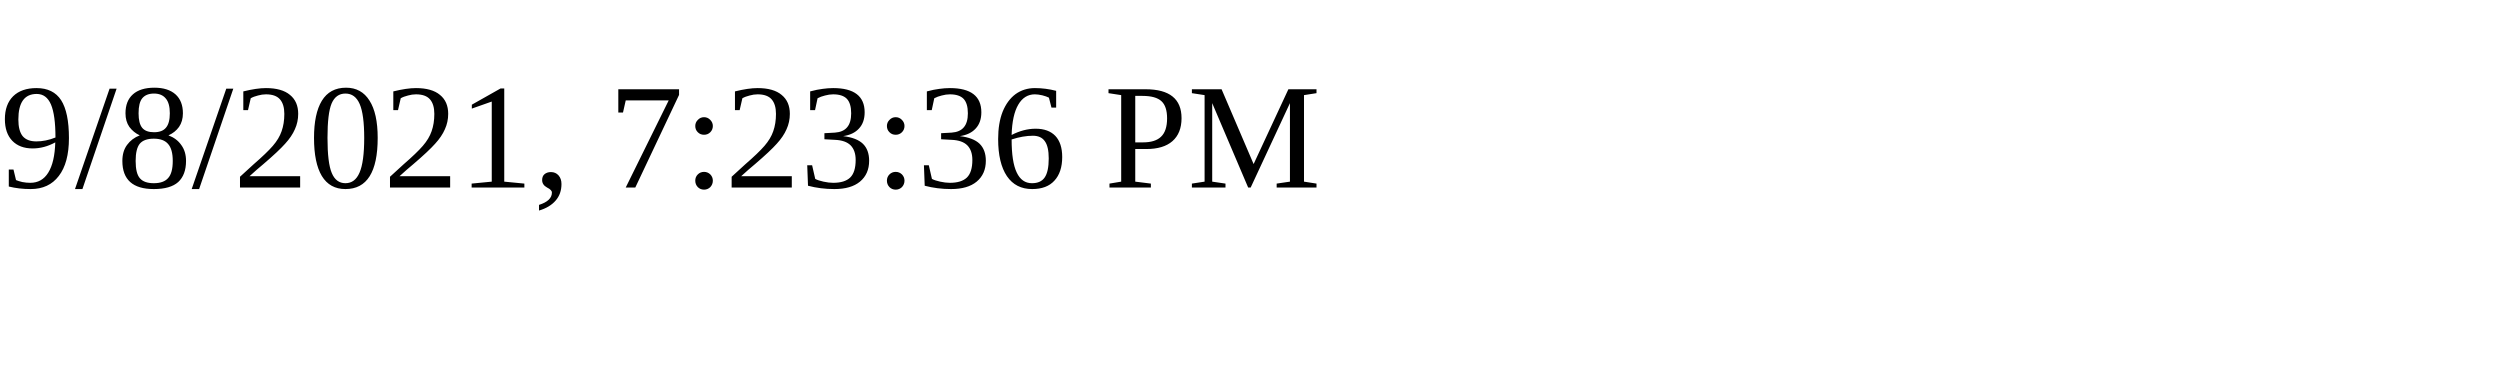
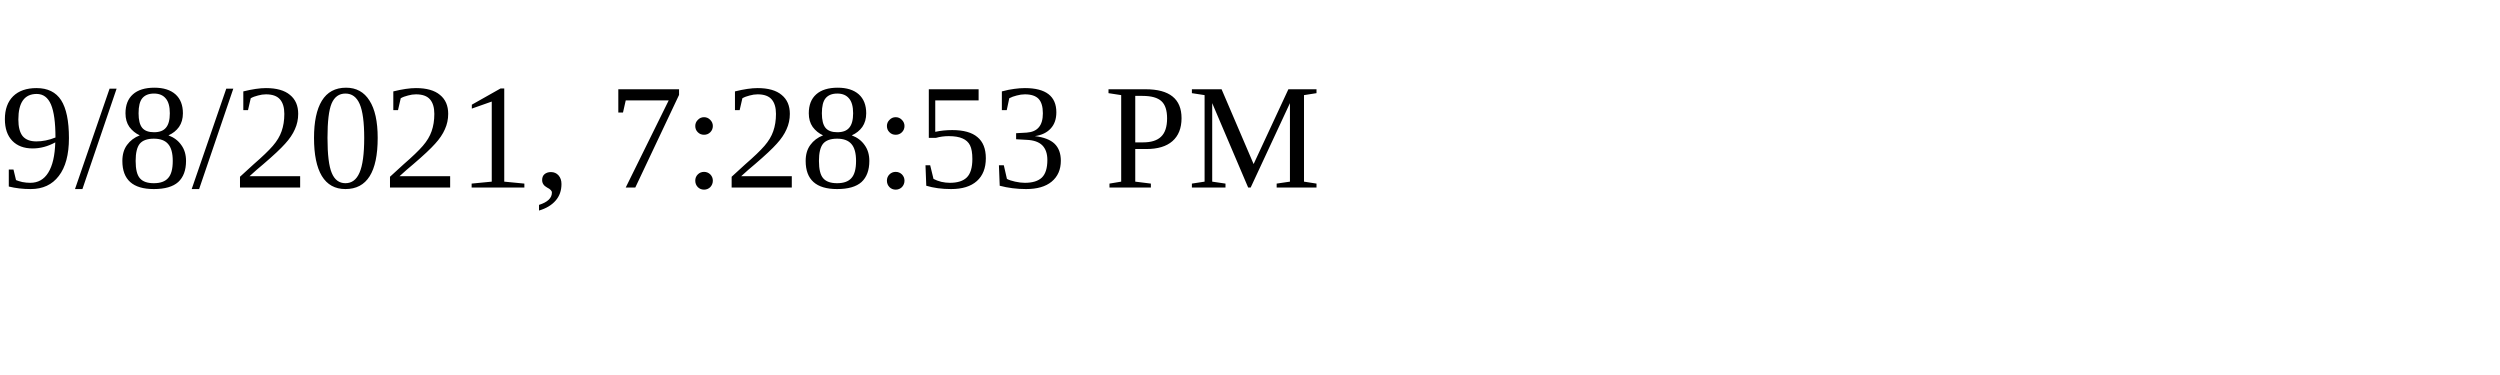
<svg xmlns="http://www.w3.org/2000/svg" height="30" width="200">
-   <text x="0" y="15">9/8/2021, 7:23:36 PM</text>
+   <text x="0" y="15">9/8/2021, 7:28:53 PM</text>
</svg>
